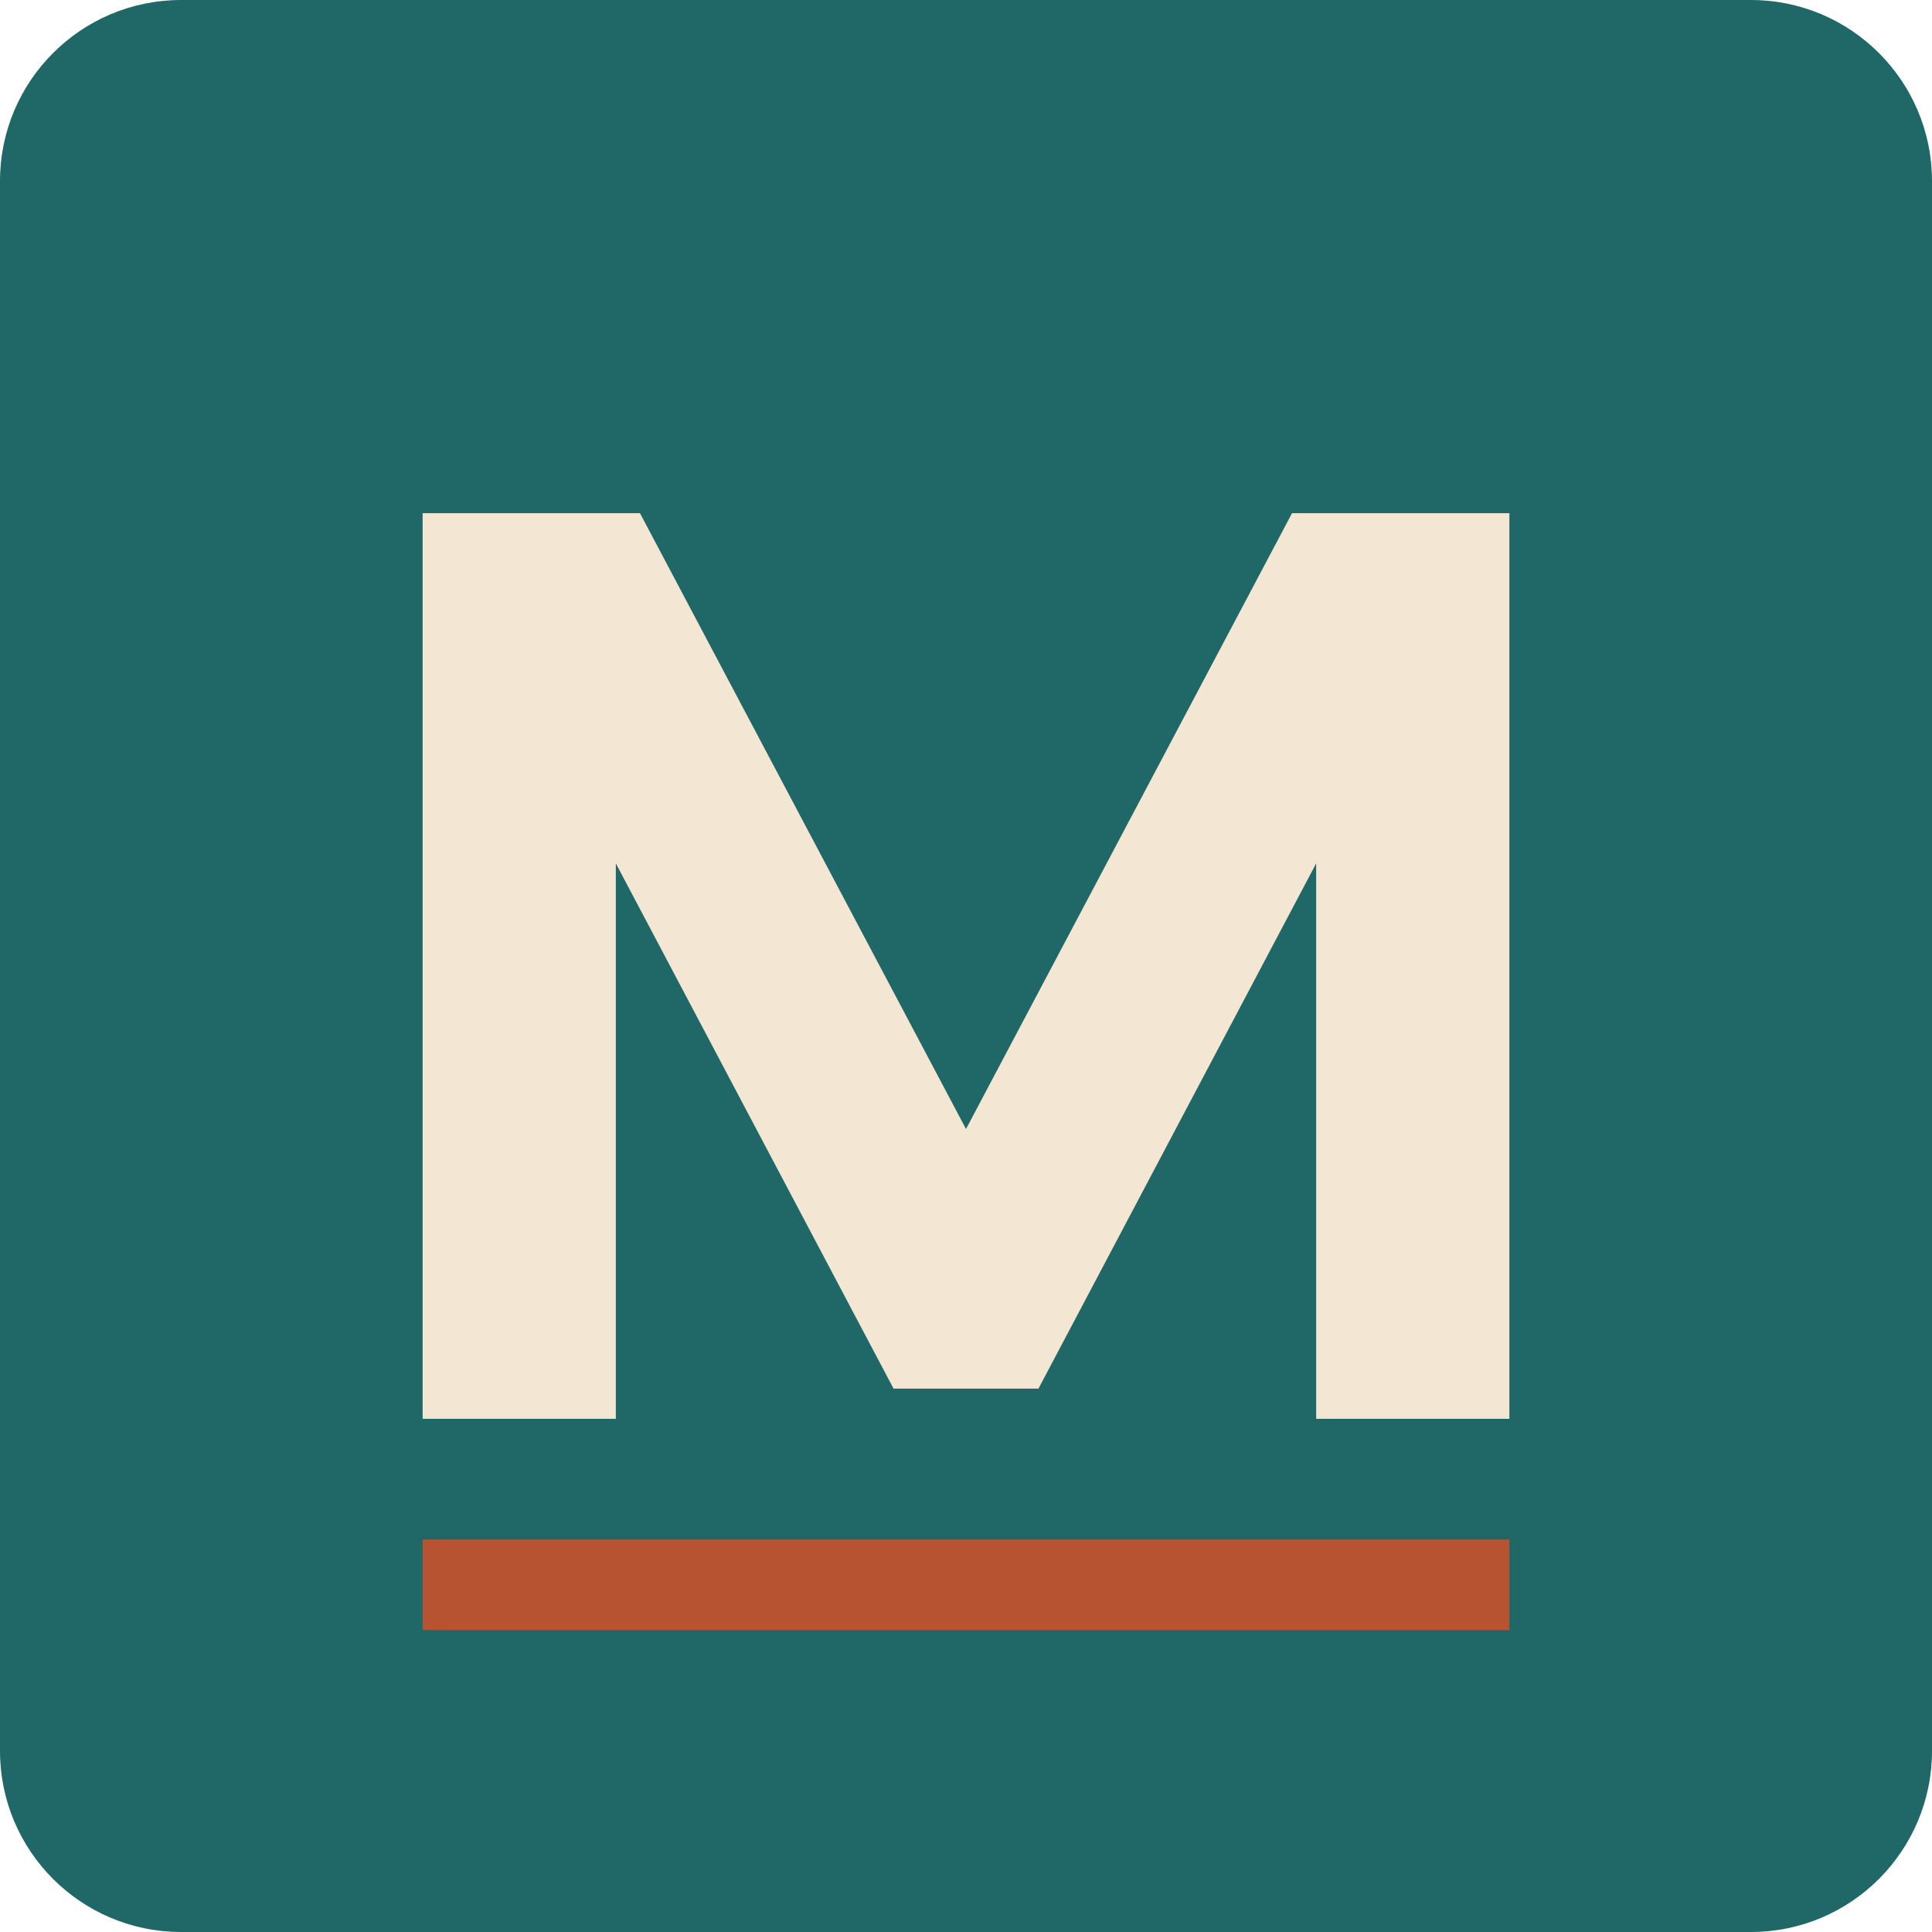
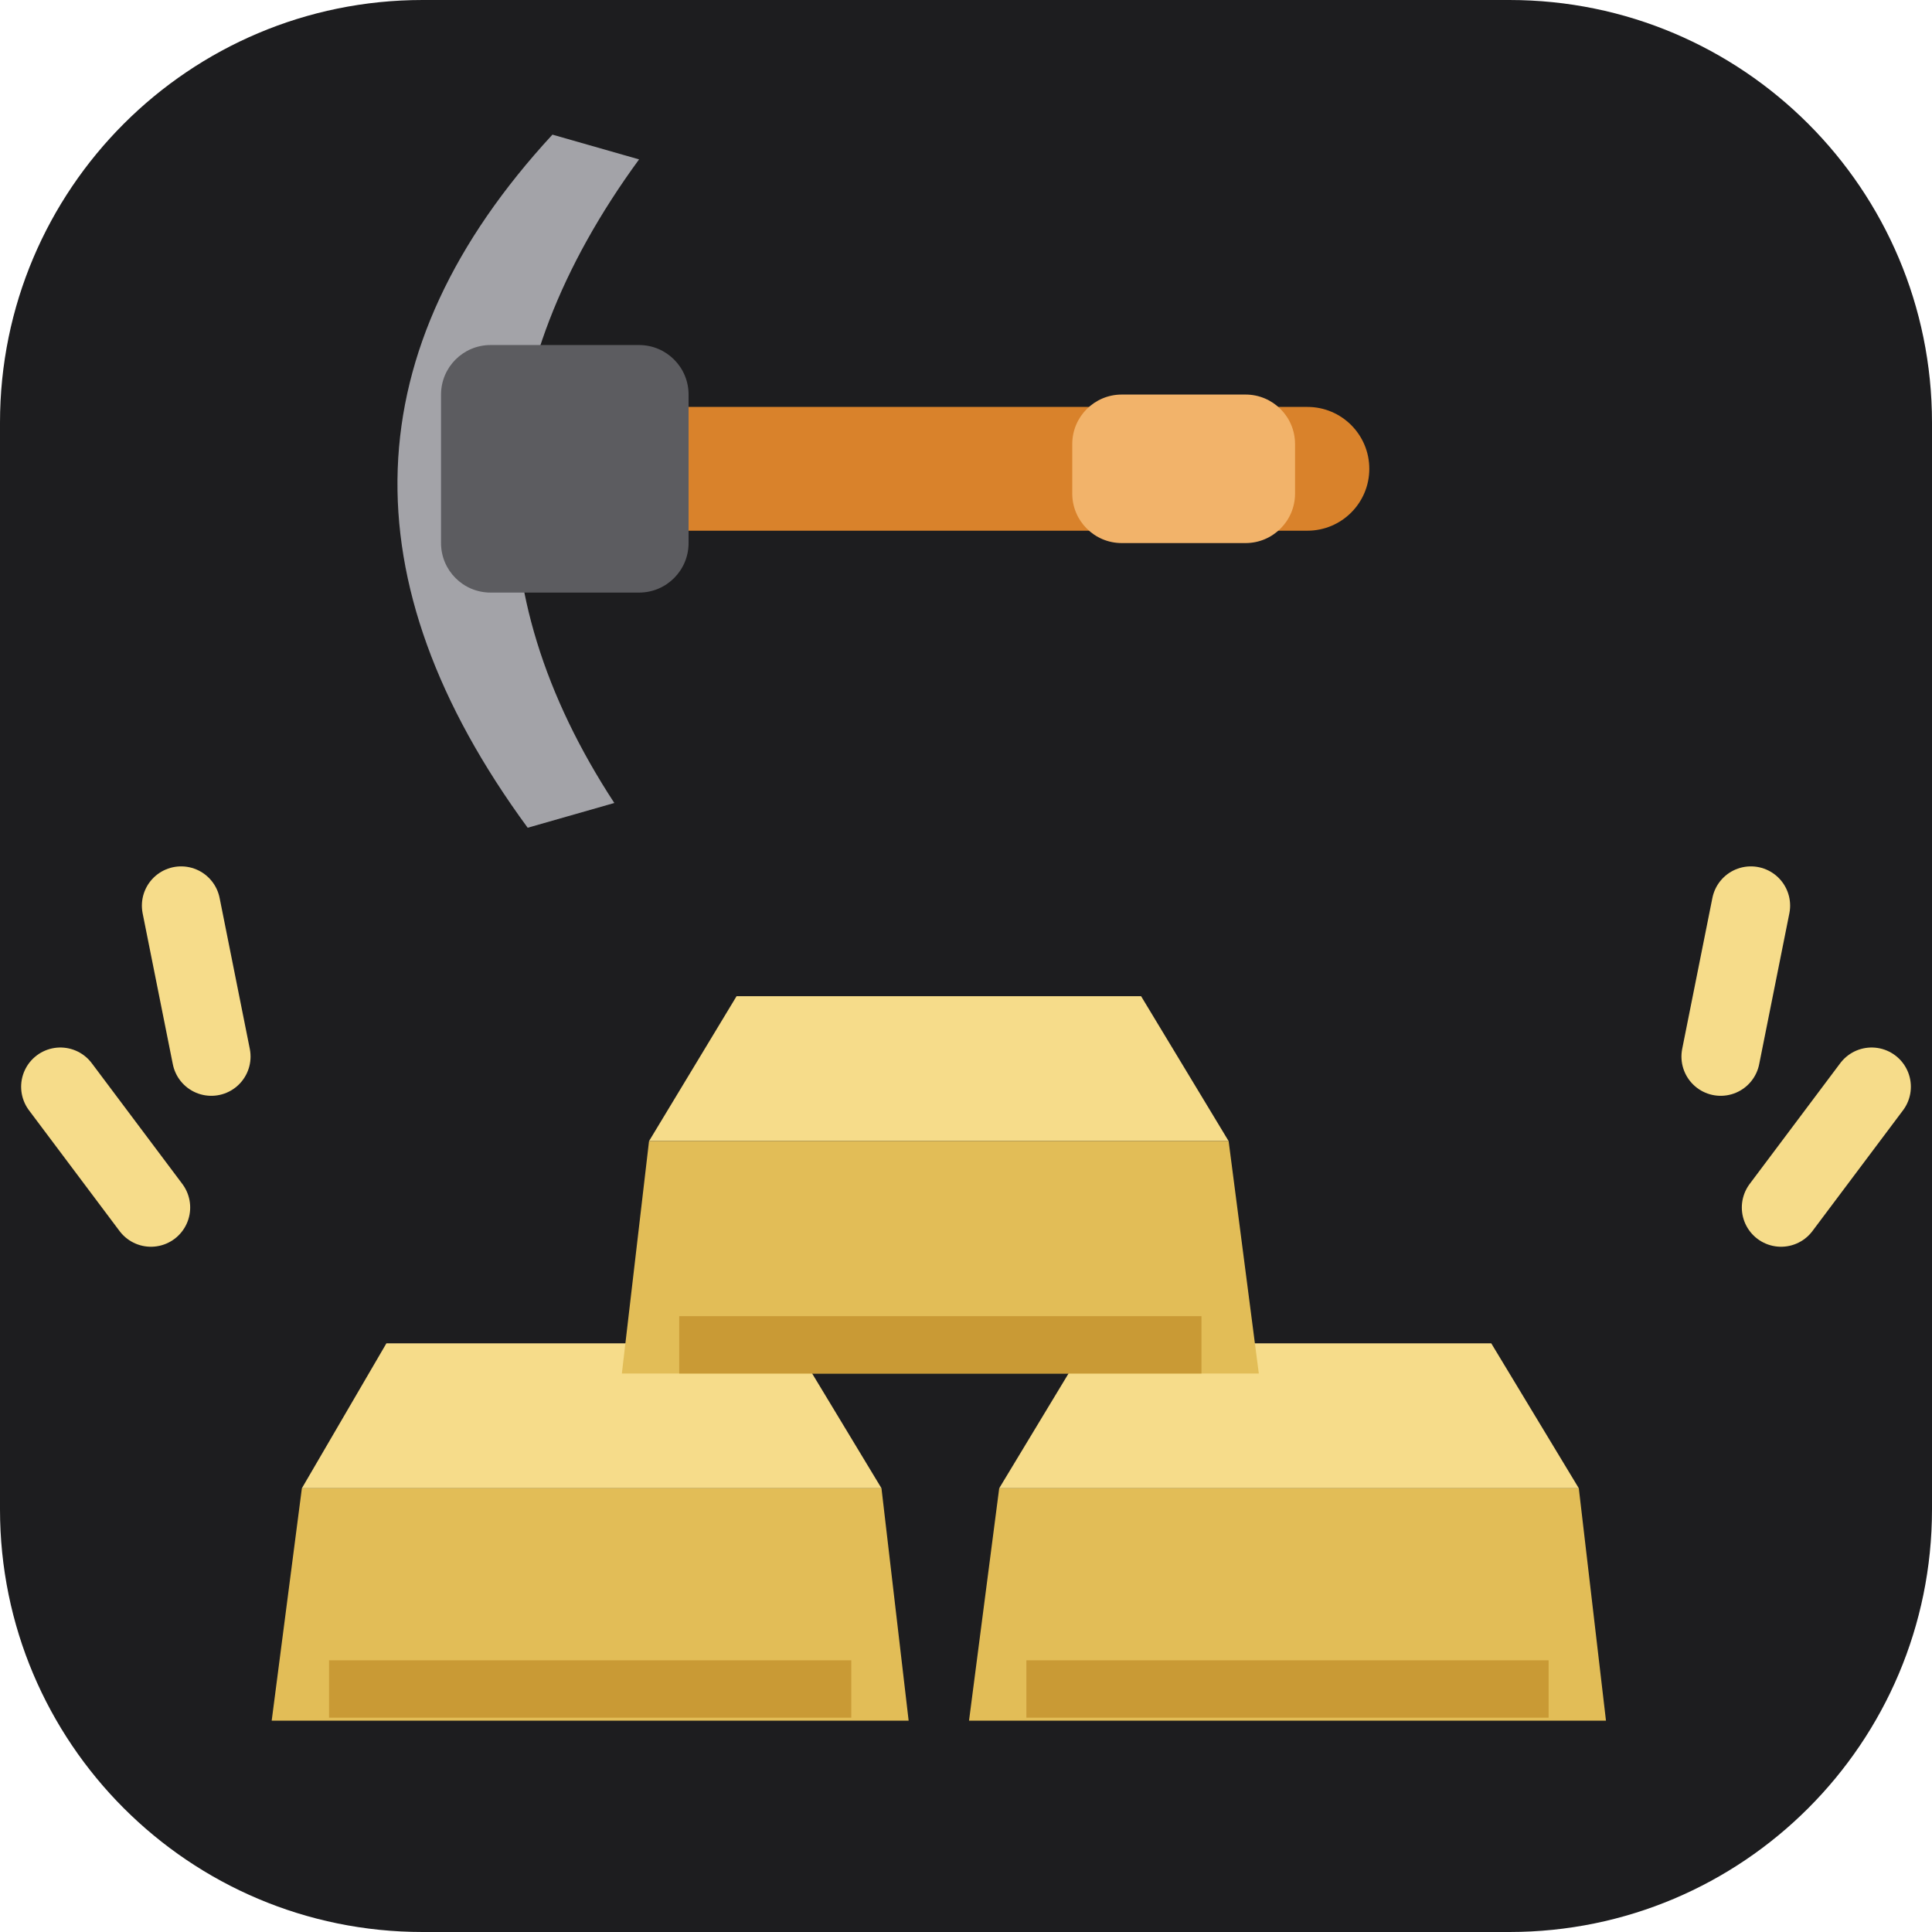
<svg xmlns="http://www.w3.org/2000/svg" viewBox="0 0 64 64">
-   <rect width="64" height="64" rx="6" fill="#1F6867" />
-   <path d="M14 47V17h7.2L32 37.4 42.8 17H50v30h-6.4V28.6L34.4 46h-4.8L20.4 28.6V47z" fill="#F3E7D3" />
-   <rect x="14" y="51" width="36" height="3" fill="#B85332" />
+   <rect width="64" height="64" rx="14" fill="#1d1d1f" />
+   <g transform="translate(6,2) scale(0.82)">
+     <path d="M15 3 Q3 16 14 31 L17.5 30 Q9 17 18.5 4 Z" fill="#a3a3a8" />
+     <rect x="18" y="14" width="30" height="5" rx="2.5" fill="#d9822b" />
+     <rect x="36" y="13.5" width="9" height="6" rx="2" fill="#f2b36a" />
+     <rect x="10.5" y="11.5" width="10" height="10" rx="2" fill="#5c5c60" />
+   </g>
+   <polygon points="12.8,44.5 26.3,44.5 29.2,49.3 10,49.3" fill="#f6dc8a" />
+   <polygon points="10,49.3 29.2,49.3 30.1,57 9,57" fill="#e2bd57" />
+   <rect x="10.9" y="55" width="17.3" height="1.9" fill="#c99a35" />
+   <polygon points="36,44.5 49.4,44.5 52.3,49.3 33.1,49.3" fill="#f6dc8a" />
+   <polygon points="33.1,49.3 52.3,49.3 53.2,57 32.1,57" fill="#e2bd57" />
+   <rect x="34" y="55" width="17.3" height="1.9" fill="#c99a35" />
+   <polygon points="24.4,33 37.8,33 40.7,37.8 21.5,37.8" fill="#f6dc8a" />
+   <polygon points="21.5,37.8 40.7,37.8 41.7,45.5 20.6,45.5" fill="#e2bd57" />
+   <rect x="22.5" y="43.6" width="17.3" height="1.9" fill="#c99a35" />
+   <g stroke="#f6dc8a" stroke-width="2.6" stroke-linecap="round">
+     <line x1="5" y1="40" x2="2" y2="36" />
+     <line x1="7" y1="35" x2="6" y2="30" />
+     <line x1="59" y1="40" x2="62" y2="36" />
+     <line x1="57" y1="35" x2="58" y2="30" />
+   </g>
</svg>
